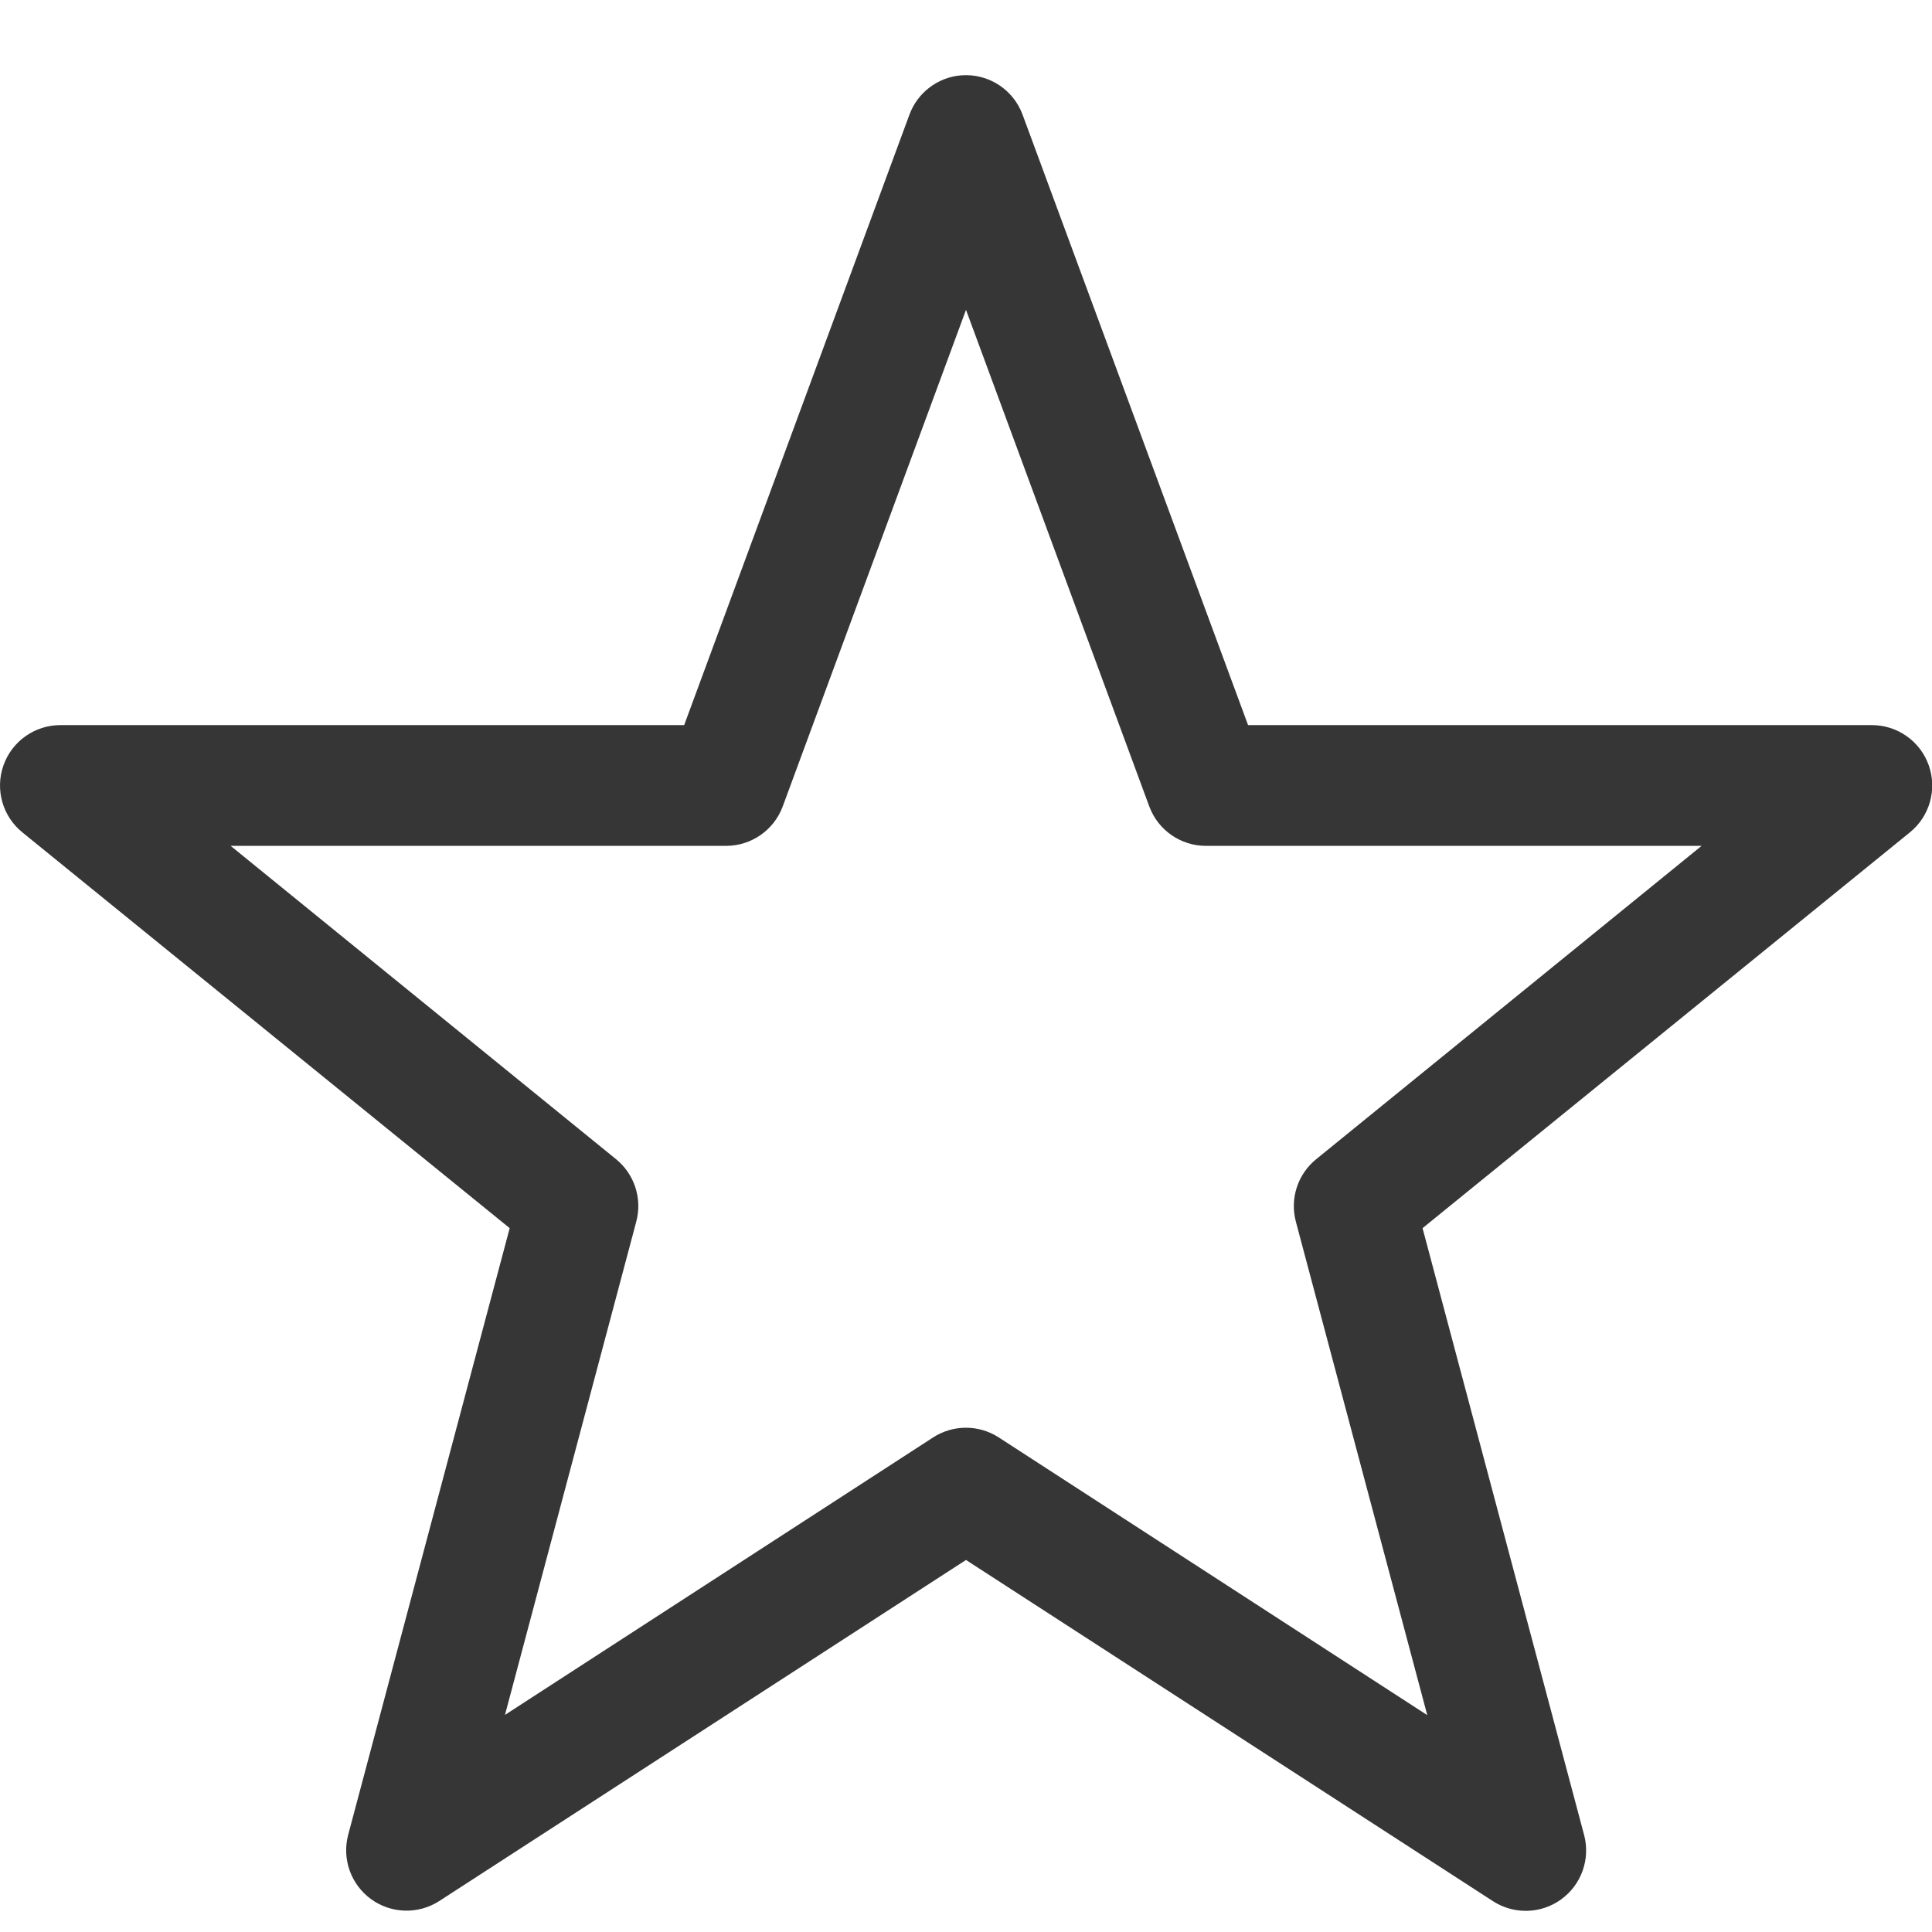
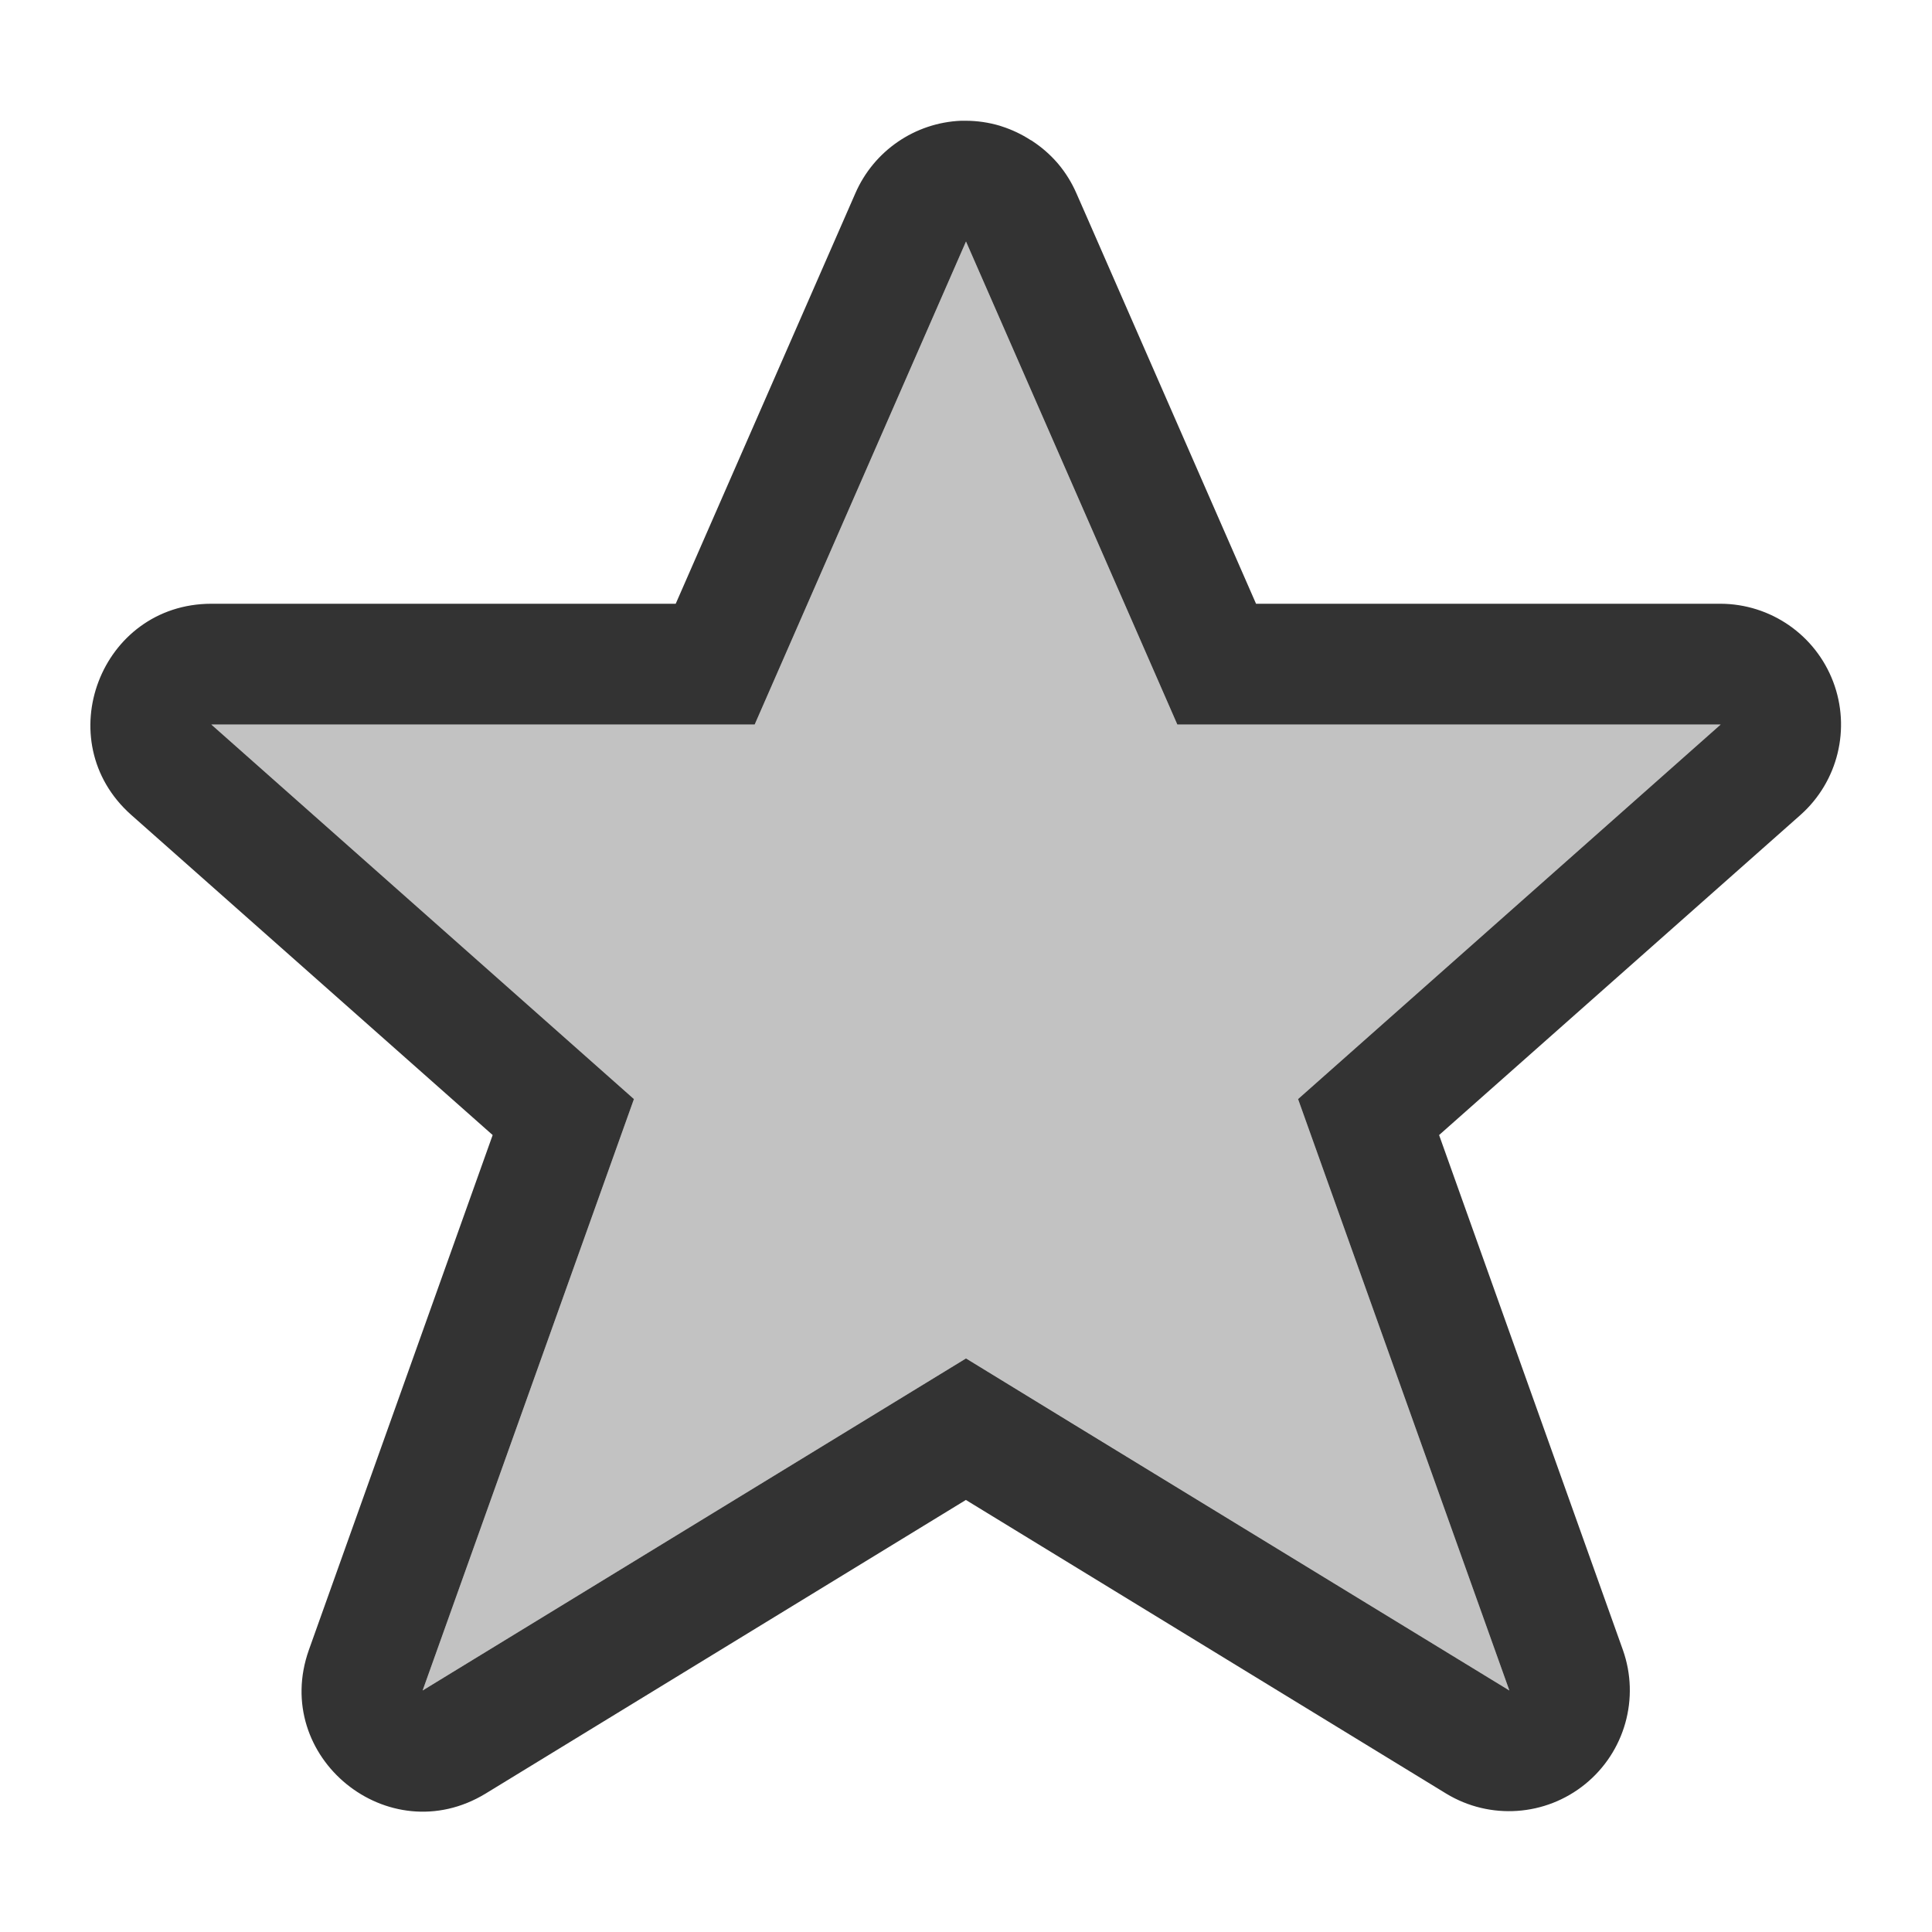
- <svg xmlns="http://www.w3.org/2000/svg" width="16" height="16" enable-background="new">
-   <defs>
-     <filter id="a" color-interpolation-filters="sRGB">
-       <feBlend mode="darken" in2="BackgroundImage" />
-     </filter>
-   </defs>
-   <path style="line-height:normal;-inkscape-font-specification:sans-serif;text-indent:0;text-align:start;text-decoration-line:none;text-decoration-style:solid;text-decoration-color:#000;text-transform:none;white-space:normal;isolation:auto;mix-blend-mode:normal;solid-color:#000;solid-opacity:1;marker:none" d="M7.959.624a.5.5 0 0 0-.428.327L5.666 6.005H.5a.5.5 0 0 0-.314.889l4.035 3.277-1.338 5.026a.5.5 0 0 0 .754.547L8 12.919l4.363 2.825a.5.5 0 0 0 .756-.547l-1.338-5.026 4.035-3.277a.5.5 0 0 0-.316-.889h-5.164L8.469.951a.5.5 0 0 0-.51-.327zM8 2.566l1.518 4.113a.5.5 0 0 0 .468.326h4.106L10.9 9.6a.5.5 0 0 0-.168.518l1.088 4.086-3.549-2.3a.5.5 0 0 0-.543 0l-3.546 2.298 1.087-4.084a.5.5 0 0 0-.167-.518L1.91 7.005h4.104a.5.5 0 0 0 .468-.326L8 2.566z" color="#000" font-weight="400" font-family="sans-serif" overflow="visible" fill="#363636" stroke-linejoin="round" enable-background="accumulate" />
+ <svg xmlns="http://www.w3.org/2000/svg" width="16" height="16" enable-background="new" version="1.1">
+   <g fill="#333">
+     <path d="m7.959 1c-0.382 0.016-0.722 0.249-0.875 0.6l-1.488 3.4h-3.846c-0.919 0.001-1.351 1.137-0.664 1.748l2.994 2.652-1.522 4.264c-0.315 0.887 0.658 1.679 1.463 1.19l3.978-2.432 3.978 2.432a1.001 1.001 0 0 0 1.463-1.19l-1.522-4.264 2.994-2.652a1.001 1.001 0 0 0-0.664-1.748h-3.846l-1.404-3.209-0.084-0.191a1.001 1.001 0 0 0-0.148-0.24c-0.004-0.005-0.008-0.009-0.012-0.014a1.001 1.001 0 0 0-0.205-0.178 1.001 1.001 0 0 0-0.002-0.002c-0.001-8.316e-4 -0.003-0.001-0.004-0.002-0.002-0.002-0.005-0.002-0.008-0.004a1.001 1.001 0 0 0-0.238-0.113c-0.006-0.002-0.012-0.004-0.018-0.006a1.001 1.001 0 0 0-0.281-0.041c-0.014-2.803e-4 -0.027-2.803e-4 -0.041 0zm0.041 1 1 2.285 0.75 1.715h4.5l-3.5 3.102 1.75 4.898-3.629-2.217-0.871-0.533-4.5 2.75 1.75-4.898-3.5-3.102h4.5l1.75-4z" />
+     <path d="m8 2-1.75 4h-4.5l3.5 3.102-1.75 4.898 4.5-2.75 4.5 2.75-1.75-4.898 3.5-3.102h-4.5l-1.75-4z" opacity=".3" />
+   </g>
</svg>
